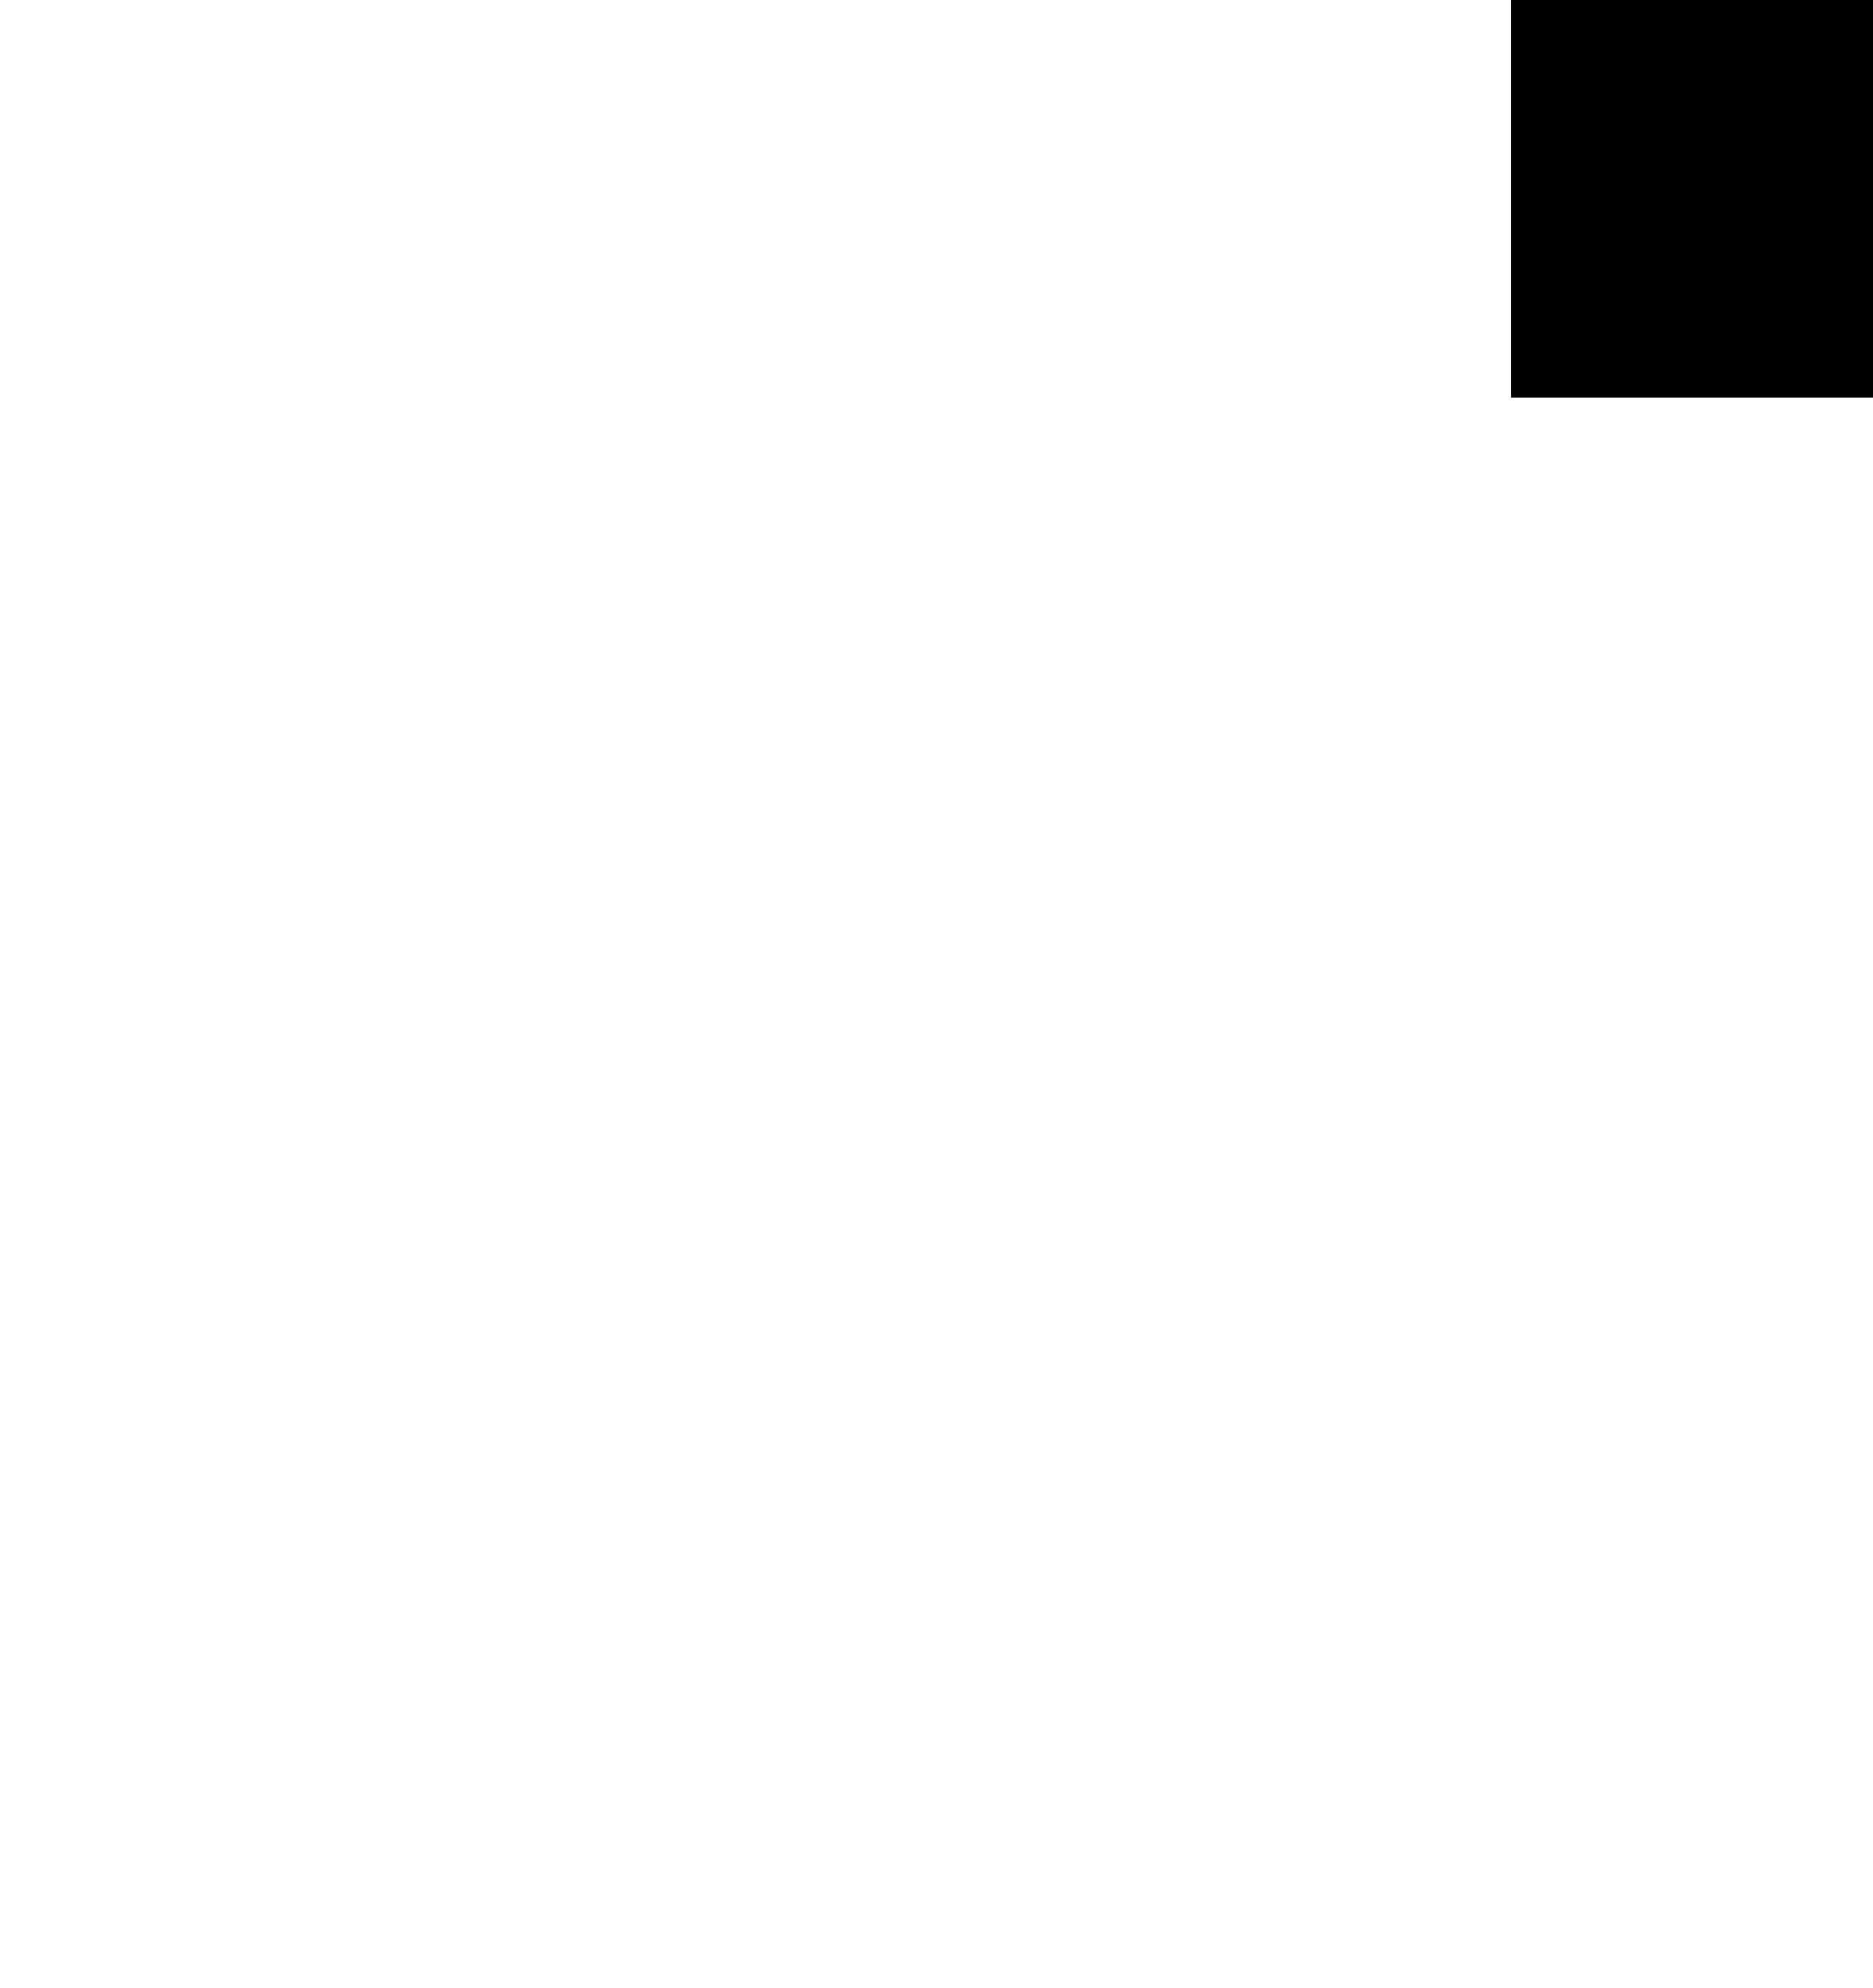
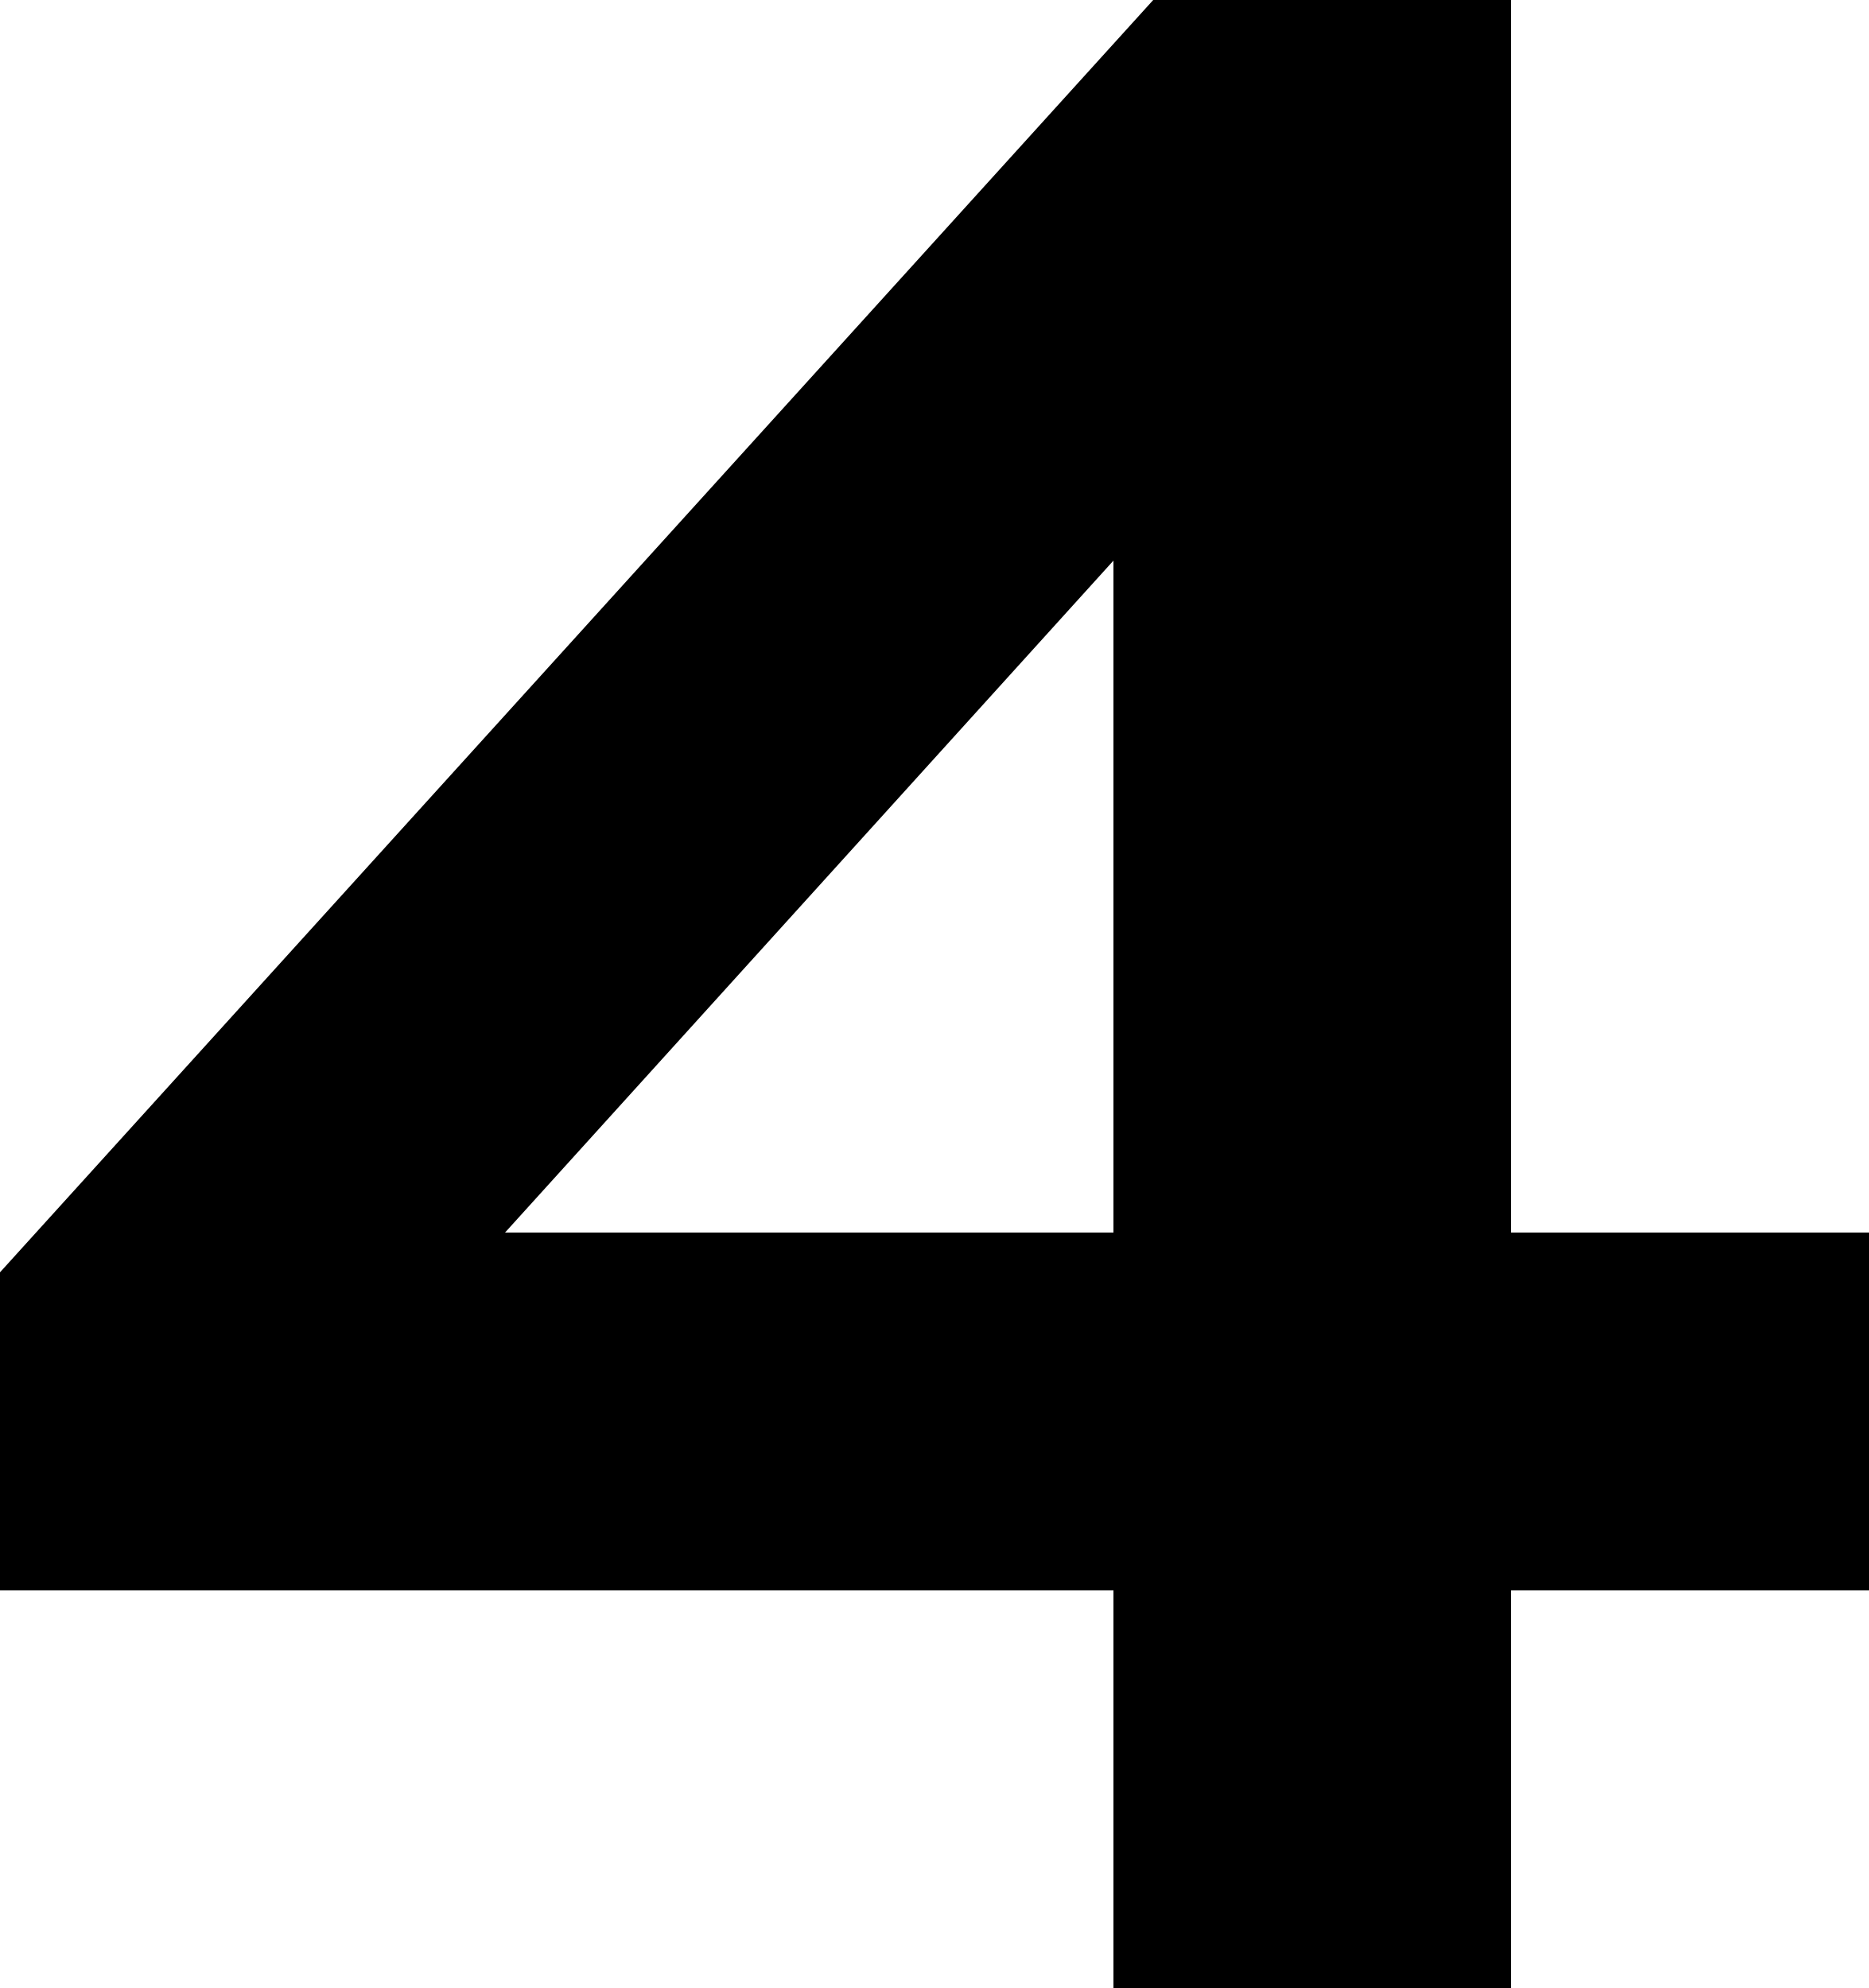
- <svg viewBox="30 0 471 500" transform="rotate(180 50 50) scale(-1,1)">
-   <g>
-     <path d="M310 0v100h-280v80l290 320h90v-310h91v-90h-91v-100h-100zM157 190h153v169z" />
-   </g>
+ <svg viewBox="0 0 470 500">
+   <path d="M 280 500 V 400 H 0 V 320 L 290 0 H 380 V 310 H 471 V 400 H 380 V 500 H 280 Z M 127 310 H 280 V 141 Z" />
</svg>
